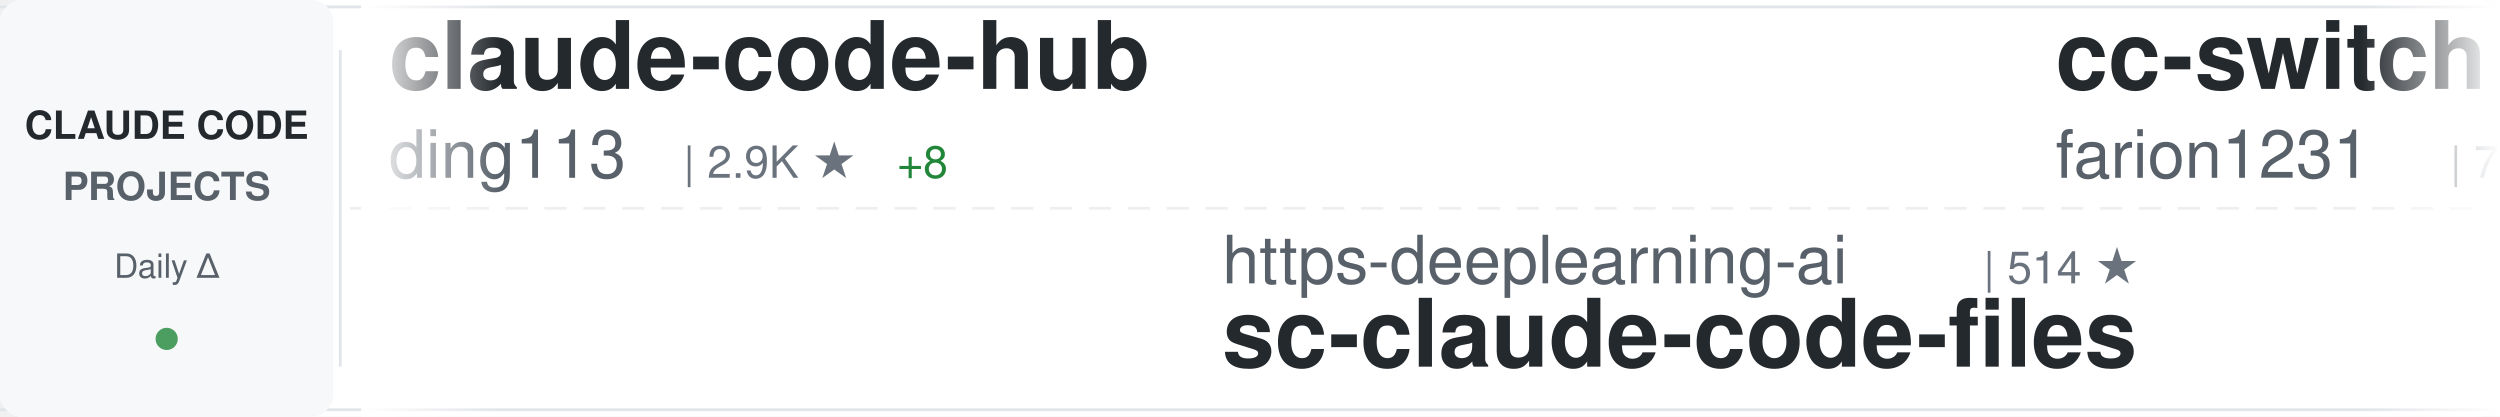
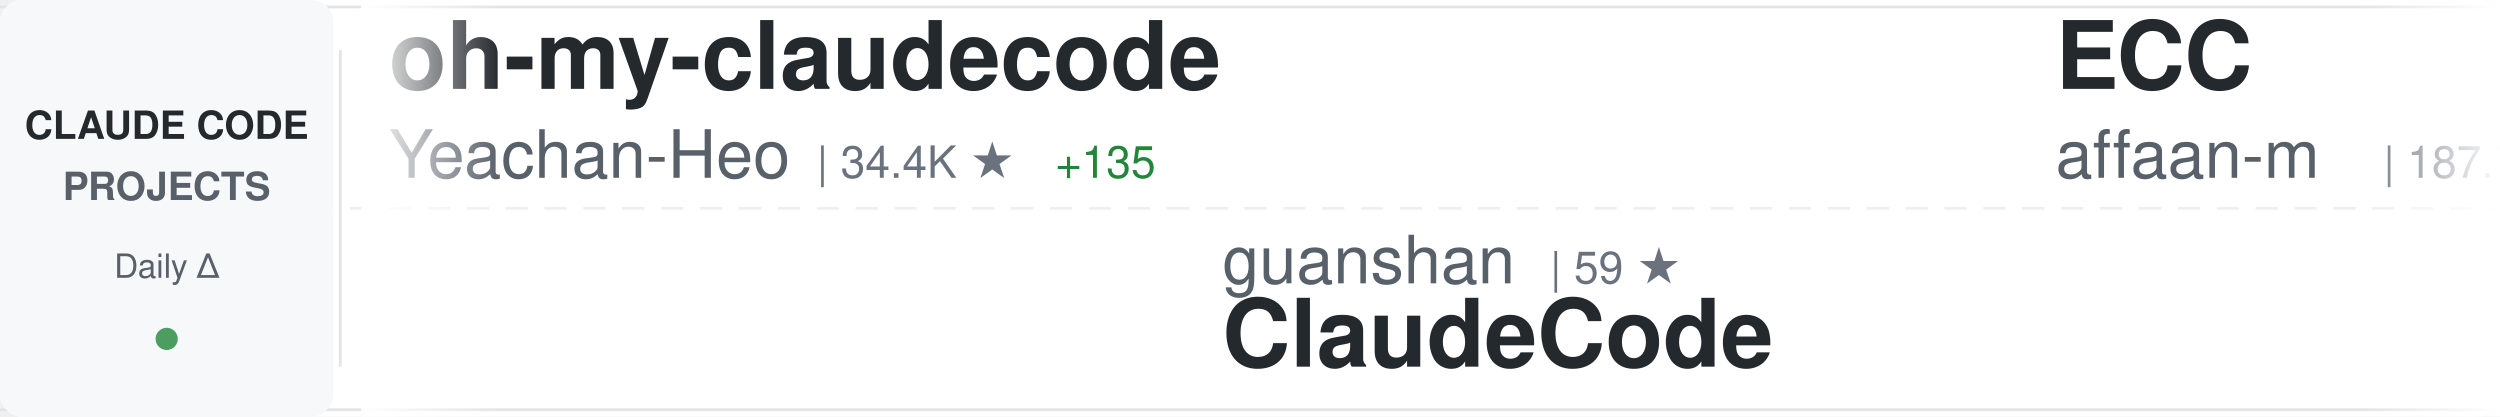
<svg xmlns="http://www.w3.org/2000/svg" width="900" height="150">
  <defs>
    <linearGradient id="awesomeLeftFade" x1="0%" y1="0%" x2="100%" y2="0%">
      <stop offset="0%" style="stop-color:#ffffff;stop-opacity:1" />
      <stop offset="100%" style="stop-color:#ffffff;stop-opacity:0" />
    </linearGradient>
    <linearGradient id="awesomeRightFade" x1="0%" y1="0%" x2="100%" y2="0%">
      <stop offset="0%" style="stop-color:#ffffff;stop-opacity:0" />
      <stop offset="100%" style="stop-color:#ffffff;stop-opacity:1" />
    </linearGradient>
  </defs>
  <rect width="900" height="150" fill="#ffffff" rx="8" />
  <rect x="0" y="2" width="900" height="1" fill="#e1e4e8" />
  <rect x="0" y="147" width="900" height="1" fill="#e1e4e8" />
  <line x1="0" y1="75" x2="900" y2="75" stroke="#e1e4e8" stroke-width="1" stroke-dasharray="8 6" opacity="0.6" />
  <rect x="0" y="0" width="120" height="150" fill="#f6f8fa" rx="8" />
  <text x="60" y="50" font-family="-apple-system, BlinkMacSystemFont, 'Segoe UI', Helvetica, Arial, sans-serif" font-size="14" font-weight="600" fill="#24292e" text-anchor="middle">CLAUDE CODE</text>
  <text x="60" y="72" font-family="-apple-system, BlinkMacSystemFont, 'Segoe UI', Helvetica, Arial, sans-serif" font-size="14" font-weight="600" fill="#586069" text-anchor="middle">PROJECTS</text>
  <text x="60" y="100" font-family="-apple-system, BlinkMacSystemFont, 'Segoe UI', Helvetica, Arial, sans-serif" font-size="12" font-weight="500" fill="#586069" text-anchor="middle">Daily Δ</text>
  <circle cx="60" cy="122" r="4" fill="#22863a" opacity="0.8" />
  <rect x="122" y="18" width="1" height="114" fill="#e1e4e8" />
  <clipPath id="awesomeTickerClip">
    <rect x="130" y="0" width="770" height="150" />
  </clipPath>
  <g clip-path="url(#awesomeTickerClip)">
    <g id="awesomeTickerItems">
      <animateTransform attributeName="transform" attributeType="XML" type="translate" from="0 0" to="-3000 0" dur="54s" repeatCount="indefinite" />
      <g transform="translate(0, 0)">
-         <text x="140" y="32" font-family="-apple-system, BlinkMacSystemFont, 'Segoe UI', Helvetica, Arial, sans-serif" font-size="34" font-weight="600" fill="#24292e">claude-code-hub</text>
-         <text x="140" y="64" font-family="-apple-system, BlinkMacSystemFont, 'Segoe UI', Helvetica, Arial, sans-serif" font-size="24" font-weight="400" fill="#586069">ding113</text>
-         <text x="246" y="64" font-family="-apple-system, BlinkMacSystemFont, 'Segoe UI', Helvetica, Arial, sans-serif" font-size="16" font-weight="500" fill="#6a737d">| 2.9K ★</text>
-         <text x="323" y="64" font-family="-apple-system, BlinkMacSystemFont, 'Segoe UI', Helvetica, Arial, sans-serif" font-size="16" font-weight="500" fill="#22863a"> +8</text>
+         <text x="140" y="32" font-family="-apple-system, BlinkMacSystemFont, 'Segoe UI', Helvetica, Arial, sans-serif" font-size="34" font-weight="600" fill="#24292e">oh-my-claudecode</text>
+         <text x="140" y="64" font-family="-apple-system, BlinkMacSystemFont, 'Segoe UI', Helvetica, Arial, sans-serif" font-size="24" font-weight="400" fill="#586069">Yeachan-Heo</text>
+         <text x="294" y="64" font-family="-apple-system, BlinkMacSystemFont, 'Segoe UI', Helvetica, Arial, sans-serif" font-size="16" font-weight="500" fill="#6a737d">| 34.4K ★</text>
+         <text x="380" y="64" font-family="-apple-system, BlinkMacSystemFont, 'Segoe UI', Helvetica, Arial, sans-serif" font-size="16" font-weight="500" fill="#22863a"> +135</text>
      </g>
      <g transform="translate(300, 0)">
-         <text x="140" y="102" font-family="-apple-system, BlinkMacSystemFont, 'Segoe UI', Helvetica, Arial, sans-serif" font-size="24" font-weight="400" fill="#586069">https-deeplearning-ai</text>
-         <text x="414" y="102" font-family="-apple-system, BlinkMacSystemFont, 'Segoe UI', Helvetica, Arial, sans-serif" font-size="16" font-weight="500" fill="#6a737d">| 514 ★</text>
-         <text x="140" y="132" font-family="-apple-system, BlinkMacSystemFont, 'Segoe UI', Helvetica, Arial, sans-serif" font-size="34" font-weight="600" fill="#24292e">sc-claude-code-files</text>
+         <text x="140" y="102" font-family="-apple-system, BlinkMacSystemFont, 'Segoe UI', Helvetica, Arial, sans-serif" font-size="24" font-weight="400" fill="#586069">guanshan</text>
+         <text x="258" y="102" font-family="-apple-system, BlinkMacSystemFont, 'Segoe UI', Helvetica, Arial, sans-serif" font-size="16" font-weight="500" fill="#6a737d">| 59 ★</text>
+         <text x="140" y="132" font-family="-apple-system, BlinkMacSystemFont, 'Segoe UI', Helvetica, Arial, sans-serif" font-size="34" font-weight="600" fill="#24292e">ClaudeCode</text>
      </g>
      <g transform="translate(600, 0)">
-         <text x="140" y="32" font-family="-apple-system, BlinkMacSystemFont, 'Segoe UI', Helvetica, Arial, sans-serif" font-size="34" font-weight="600" fill="#24292e">cc-switch</text>
-         <text x="140" y="64" font-family="-apple-system, BlinkMacSystemFont, 'Segoe UI', Helvetica, Arial, sans-serif" font-size="24" font-weight="400" fill="#586069">farion1231</text>
-         <text x="282" y="64" font-family="-apple-system, BlinkMacSystemFont, 'Segoe UI', Helvetica, Arial, sans-serif" font-size="16" font-weight="500" fill="#6a737d">| 76.4K ★</text>
-         <text x="368" y="64" font-family="-apple-system, BlinkMacSystemFont, 'Segoe UI', Helvetica, Arial, sans-serif" font-size="16" font-weight="500" fill="#22863a"> +915</text>
+         <text x="140" y="32" font-family="-apple-system, BlinkMacSystemFont, 'Segoe UI', Helvetica, Arial, sans-serif" font-size="34" font-weight="600" fill="#24292e">ECC</text>
+         <text x="140" y="64" font-family="-apple-system, BlinkMacSystemFont, 'Segoe UI', Helvetica, Arial, sans-serif" font-size="24" font-weight="400" fill="#586069">affaan-m</text>
+         <text x="258" y="64" font-family="-apple-system, BlinkMacSystemFont, 'Segoe UI', Helvetica, Arial, sans-serif" font-size="16" font-weight="500" fill="#6a737d">| 187.7K ★</text>
+         <text x="353" y="64" font-family="-apple-system, BlinkMacSystemFont, 'Segoe UI', Helvetica, Arial, sans-serif" font-size="16" font-weight="500" fill="#22863a"> +558</text>
      </g>
      <g transform="translate(900, 0)">
-         <text x="140" y="102" font-family="-apple-system, BlinkMacSystemFont, 'Segoe UI', Helvetica, Arial, sans-serif" font-size="24" font-weight="400" fill="#586069">multica-ai</text>
-         <text x="282" y="102" font-family="-apple-system, BlinkMacSystemFont, 'Segoe UI', Helvetica, Arial, sans-serif" font-size="16" font-weight="500" fill="#6a737d">| 140.6K ★</text>
-         <text x="377" y="102" font-family="-apple-system, BlinkMacSystemFont, 'Segoe UI', Helvetica, Arial, sans-serif" font-size="16" font-weight="500" fill="#22863a"> +2.8K</text>
-         <text x="140" y="132" font-family="-apple-system, BlinkMacSystemFont, 'Segoe UI', Helvetica, Arial, sans-serif" font-size="34" font-weight="600" fill="#24292e">andrej-karpathy-skills</text>
+         <text x="140" y="102" font-family="-apple-system, BlinkMacSystemFont, 'Segoe UI', Helvetica, Arial, sans-serif" font-size="24" font-weight="400" fill="#586069">1rgs</text>
+         <text x="210" y="102" font-family="-apple-system, BlinkMacSystemFont, 'Segoe UI', Helvetica, Arial, sans-serif" font-size="16" font-weight="500" fill="#6a737d">| 3.6K ★</text>
+         <text x="287" y="102" font-family="-apple-system, BlinkMacSystemFont, 'Segoe UI', Helvetica, Arial, sans-serif" font-size="16" font-weight="500" fill="#22863a"> +3</text>
+         <text x="140" y="132" font-family="-apple-system, BlinkMacSystemFont, 'Segoe UI', Helvetica, Arial, sans-serif" font-size="34" font-weight="600" fill="#24292e">claude-code-proxy</text>
      </g>
      <g transform="translate(1200, 0)">
-         <text x="140" y="32" font-family="-apple-system, BlinkMacSystemFont, 'Segoe UI', Helvetica, Arial, sans-serif" font-size="34" font-weight="600" fill="#24292e">claude_code_src</text>
-         <text x="140" y="64" font-family="-apple-system, BlinkMacSystemFont, 'Segoe UI', Helvetica, Arial, sans-serif" font-size="24" font-weight="400" fill="#586069">ponponon</text>
-         <text x="258" y="64" font-family="-apple-system, BlinkMacSystemFont, 'Segoe UI', Helvetica, Arial, sans-serif" font-size="16" font-weight="500" fill="#6a737d">| 2.2K ★</text>
-         <text x="335" y="64" font-family="-apple-system, BlinkMacSystemFont, 'Segoe UI', Helvetica, Arial, sans-serif" font-size="16" font-weight="500" fill="#22863a"> +1</text>
+         <text x="140" y="32" font-family="-apple-system, BlinkMacSystemFont, 'Segoe UI', Helvetica, Arial, sans-serif" font-size="34" font-weight="600" fill="#24292e">claude-code-settings</text>
+         <text x="140" y="64" font-family="-apple-system, BlinkMacSystemFont, 'Segoe UI', Helvetica, Arial, sans-serif" font-size="24" font-weight="400" fill="#586069">feiskyer</text>
+         <text x="258" y="64" font-family="-apple-system, BlinkMacSystemFont, 'Segoe UI', Helvetica, Arial, sans-serif" font-size="16" font-weight="500" fill="#6a737d">| 1.5K ★</text>
+         <text x="335" y="64" font-family="-apple-system, BlinkMacSystemFont, 'Segoe UI', Helvetica, Arial, sans-serif" font-size="16" font-weight="500" fill="#22863a"> +2</text>
      </g>
      <g transform="translate(1500, 0)">
-         <text x="140" y="102" font-family="-apple-system, BlinkMacSystemFont, 'Segoe UI', Helvetica, Arial, sans-serif" font-size="24" font-weight="400" fill="#586069">sugyan</text>
-         <text x="234" y="102" font-family="-apple-system, BlinkMacSystemFont, 'Segoe UI', Helvetica, Arial, sans-serif" font-size="16" font-weight="500" fill="#6a737d">| 1.1K ★</text>
-         <text x="311" y="102" font-family="-apple-system, BlinkMacSystemFont, 'Segoe UI', Helvetica, Arial, sans-serif" font-size="16" font-weight="500" fill="#22863a"> +5</text>
-         <text x="140" y="132" font-family="-apple-system, BlinkMacSystemFont, 'Segoe UI', Helvetica, Arial, sans-serif" font-size="34" font-weight="600" fill="#24292e">claude-code-webui</text>
+         <text x="140" y="102" font-family="-apple-system, BlinkMacSystemFont, 'Segoe UI', Helvetica, Arial, sans-serif" font-size="24" font-weight="400" fill="#586069">ponponon</text>
+         <text x="258" y="102" font-family="-apple-system, BlinkMacSystemFont, 'Segoe UI', Helvetica, Arial, sans-serif" font-size="16" font-weight="500" fill="#6a737d">| 2.2K ★</text>
+         <text x="335" y="102" font-family="-apple-system, BlinkMacSystemFont, 'Segoe UI', Helvetica, Arial, sans-serif" font-size="16" font-weight="500" fill="#22863a"> +1</text>
+         <text x="140" y="132" font-family="-apple-system, BlinkMacSystemFont, 'Segoe UI', Helvetica, Arial, sans-serif" font-size="34" font-weight="600" fill="#24292e">claude_code_src</text>
      </g>
      <g transform="translate(1800, 0)">
-         <text x="140" y="32" font-family="-apple-system, BlinkMacSystemFont, 'Segoe UI', Helvetica, Arial, sans-serif" font-size="34" font-weight="600" fill="#24292e">claude-code-router</text>
-         <text x="140" y="64" font-family="-apple-system, BlinkMacSystemFont, 'Segoe UI', Helvetica, Arial, sans-serif" font-size="24" font-weight="400" fill="#586069">musistudio</text>
-         <text x="282" y="64" font-family="-apple-system, BlinkMacSystemFont, 'Segoe UI', Helvetica, Arial, sans-serif" font-size="16" font-weight="500" fill="#6a737d">| 34.2K ★</text>
-         <text x="368" y="64" font-family="-apple-system, BlinkMacSystemFont, 'Segoe UI', Helvetica, Arial, sans-serif" font-size="16" font-weight="500" fill="#22863a"> +57</text>
+         <text x="140" y="32" font-family="-apple-system, BlinkMacSystemFont, 'Segoe UI', Helvetica, Arial, sans-serif" font-size="34" font-weight="600" fill="#24292e">skills</text>
+         <text x="140" y="64" font-family="-apple-system, BlinkMacSystemFont, 'Segoe UI', Helvetica, Arial, sans-serif" font-size="24" font-weight="400" fill="#586069">anthropics</text>
+         <text x="282" y="64" font-family="-apple-system, BlinkMacSystemFont, 'Segoe UI', Helvetica, Arial, sans-serif" font-size="16" font-weight="500" fill="#6a737d">| 138.3K ★</text>
+         <text x="377" y="64" font-family="-apple-system, BlinkMacSystemFont, 'Segoe UI', Helvetica, Arial, sans-serif" font-size="16" font-weight="500" fill="#22863a"> +630</text>
      </g>
      <g transform="translate(2100, 0)">
-         <text x="140" y="102" font-family="-apple-system, BlinkMacSystemFont, 'Segoe UI', Helvetica, Arial, sans-serif" font-size="24" font-weight="400" fill="#586069">affaan-m</text>
-         <text x="258" y="102" font-family="-apple-system, BlinkMacSystemFont, 'Segoe UI', Helvetica, Arial, sans-serif" font-size="16" font-weight="500" fill="#6a737d">| 187.7K ★</text>
-         <text x="353" y="102" font-family="-apple-system, BlinkMacSystemFont, 'Segoe UI', Helvetica, Arial, sans-serif" font-size="16" font-weight="500" fill="#22863a"> +568</text>
-         <text x="140" y="132" font-family="-apple-system, BlinkMacSystemFont, 'Segoe UI', Helvetica, Arial, sans-serif" font-size="34" font-weight="600" fill="#24292e">ECC</text>
+         <text x="140" y="102" font-family="-apple-system, BlinkMacSystemFont, 'Segoe UI', Helvetica, Arial, sans-serif" font-size="24" font-weight="400" fill="#586069">Piebald-AI</text>
+         <text x="282" y="102" font-family="-apple-system, BlinkMacSystemFont, 'Segoe UI', Helvetica, Arial, sans-serif" font-size="16" font-weight="500" fill="#6a737d">| 10.4K ★</text>
+         <text x="368" y="102" font-family="-apple-system, BlinkMacSystemFont, 'Segoe UI', Helvetica, Arial, sans-serif" font-size="16" font-weight="500" fill="#22863a"> +24</text>
+         <text x="140" y="132" font-family="-apple-system, BlinkMacSystemFont, 'Segoe UI', Helvetica, Arial, sans-serif" font-size="34" font-weight="600" fill="#24292e">claude-code-system-promp...</text>
      </g>
      <g transform="translate(2400, 0)">
-         <text x="140" y="32" font-family="-apple-system, BlinkMacSystemFont, 'Segoe UI', Helvetica, Arial, sans-serif" font-size="34" font-weight="600" fill="#24292e">claude_codex_bridge</text>
-         <text x="140" y="64" font-family="-apple-system, BlinkMacSystemFont, 'Segoe UI', Helvetica, Arial, sans-serif" font-size="24" font-weight="400" fill="#586069">SeemSeam</text>
-         <text x="258" y="64" font-family="-apple-system, BlinkMacSystemFont, 'Segoe UI', Helvetica, Arial, sans-serif" font-size="16" font-weight="500" fill="#6a737d">| 2.7K ★</text>
-         <text x="335" y="64" font-family="-apple-system, BlinkMacSystemFont, 'Segoe UI', Helvetica, Arial, sans-serif" font-size="16" font-weight="500" fill="#22863a"> +4</text>
+         <text x="140" y="32" font-family="-apple-system, BlinkMacSystemFont, 'Segoe UI', Helvetica, Arial, sans-serif" font-size="34" font-weight="600" fill="#24292e">how-claude-code-works</text>
+         <text x="140" y="64" font-family="-apple-system, BlinkMacSystemFont, 'Segoe UI', Helvetica, Arial, sans-serif" font-size="24" font-weight="400" fill="#586069">Windy3f3f3f3f</text>
+         <text x="318" y="64" font-family="-apple-system, BlinkMacSystemFont, 'Segoe UI', Helvetica, Arial, sans-serif" font-size="16" font-weight="500" fill="#6a737d">| 2.4K ★</text>
+         <text x="395" y="64" font-family="-apple-system, BlinkMacSystemFont, 'Segoe UI', Helvetica, Arial, sans-serif" font-size="16" font-weight="500" fill="#22863a"> +11</text>
      </g>
      <g transform="translate(2700, 0)">
-         <text x="140" y="102" font-family="-apple-system, BlinkMacSystemFont, 'Segoe UI', Helvetica, Arial, sans-serif" font-size="24" font-weight="400" fill="#586069">anthropics</text>
-         <text x="282" y="102" font-family="-apple-system, BlinkMacSystemFont, 'Segoe UI', Helvetica, Arial, sans-serif" font-size="16" font-weight="500" fill="#6a737d">| 20.7K ★</text>
-         <text x="368" y="102" font-family="-apple-system, BlinkMacSystemFont, 'Segoe UI', Helvetica, Arial, sans-serif" font-size="16" font-weight="500" fill="#22863a"> +609</text>
-         <text x="140" y="132" font-family="-apple-system, BlinkMacSystemFont, 'Segoe UI', Helvetica, Arial, sans-serif" font-size="34" font-weight="600" fill="#24292e">claude-plugins-official</text>
+         <text x="140" y="102" font-family="-apple-system, BlinkMacSystemFont, 'Segoe UI', Helvetica, Arial, sans-serif" font-size="24" font-weight="400" fill="#586069">shanraisshan</text>
+         <text x="306" y="102" font-family="-apple-system, BlinkMacSystemFont, 'Segoe UI', Helvetica, Arial, sans-serif" font-size="16" font-weight="500" fill="#6a737d">| 54.0K ★</text>
+         <text x="392" y="102" font-family="-apple-system, BlinkMacSystemFont, 'Segoe UI', Helvetica, Arial, sans-serif" font-size="16" font-weight="500" fill="#22863a"> +181</text>
+         <text x="140" y="132" font-family="-apple-system, BlinkMacSystemFont, 'Segoe UI', Helvetica, Arial, sans-serif" font-size="34" font-weight="600" fill="#24292e">claude-code-best-practic...</text>
      </g>
      <g transform="translate(3000, 0)">
-         <text x="140" y="32" font-family="-apple-system, BlinkMacSystemFont, 'Segoe UI', Helvetica, Arial, sans-serif" font-size="34" font-weight="600" fill="#24292e">claude-code-hub</text>
-         <text x="140" y="64" font-family="-apple-system, BlinkMacSystemFont, 'Segoe UI', Helvetica, Arial, sans-serif" font-size="24" font-weight="400" fill="#586069">ding113</text>
-         <text x="246" y="64" font-family="-apple-system, BlinkMacSystemFont, 'Segoe UI', Helvetica, Arial, sans-serif" font-size="16" font-weight="500" fill="#6a737d">| 2.9K ★</text>
-         <text x="323" y="64" font-family="-apple-system, BlinkMacSystemFont, 'Segoe UI', Helvetica, Arial, sans-serif" font-size="16" font-weight="500" fill="#22863a"> +8</text>
+         <text x="140" y="32" font-family="-apple-system, BlinkMacSystemFont, 'Segoe UI', Helvetica, Arial, sans-serif" font-size="34" font-weight="600" fill="#24292e">oh-my-claudecode</text>
+         <text x="140" y="64" font-family="-apple-system, BlinkMacSystemFont, 'Segoe UI', Helvetica, Arial, sans-serif" font-size="24" font-weight="400" fill="#586069">Yeachan-Heo</text>
+         <text x="294" y="64" font-family="-apple-system, BlinkMacSystemFont, 'Segoe UI', Helvetica, Arial, sans-serif" font-size="16" font-weight="500" fill="#6a737d">| 34.4K ★</text>
+         <text x="380" y="64" font-family="-apple-system, BlinkMacSystemFont, 'Segoe UI', Helvetica, Arial, sans-serif" font-size="16" font-weight="500" fill="#22863a"> +135</text>
      </g>
      <g transform="translate(3300, 0)">
-         <text x="140" y="102" font-family="-apple-system, BlinkMacSystemFont, 'Segoe UI', Helvetica, Arial, sans-serif" font-size="24" font-weight="400" fill="#586069">https-deeplearning-ai</text>
-         <text x="414" y="102" font-family="-apple-system, BlinkMacSystemFont, 'Segoe UI', Helvetica, Arial, sans-serif" font-size="16" font-weight="500" fill="#6a737d">| 514 ★</text>
-         <text x="140" y="132" font-family="-apple-system, BlinkMacSystemFont, 'Segoe UI', Helvetica, Arial, sans-serif" font-size="34" font-weight="600" fill="#24292e">sc-claude-code-files</text>
+         <text x="140" y="102" font-family="-apple-system, BlinkMacSystemFont, 'Segoe UI', Helvetica, Arial, sans-serif" font-size="24" font-weight="400" fill="#586069">guanshan</text>
+         <text x="258" y="102" font-family="-apple-system, BlinkMacSystemFont, 'Segoe UI', Helvetica, Arial, sans-serif" font-size="16" font-weight="500" fill="#6a737d">| 59 ★</text>
+         <text x="140" y="132" font-family="-apple-system, BlinkMacSystemFont, 'Segoe UI', Helvetica, Arial, sans-serif" font-size="34" font-weight="600" fill="#24292e">ClaudeCode</text>
      </g>
      <g transform="translate(3600, 0)">
-         <text x="140" y="32" font-family="-apple-system, BlinkMacSystemFont, 'Segoe UI', Helvetica, Arial, sans-serif" font-size="34" font-weight="600" fill="#24292e">cc-switch</text>
-         <text x="140" y="64" font-family="-apple-system, BlinkMacSystemFont, 'Segoe UI', Helvetica, Arial, sans-serif" font-size="24" font-weight="400" fill="#586069">farion1231</text>
-         <text x="282" y="64" font-family="-apple-system, BlinkMacSystemFont, 'Segoe UI', Helvetica, Arial, sans-serif" font-size="16" font-weight="500" fill="#6a737d">| 76.4K ★</text>
-         <text x="368" y="64" font-family="-apple-system, BlinkMacSystemFont, 'Segoe UI', Helvetica, Arial, sans-serif" font-size="16" font-weight="500" fill="#22863a"> +915</text>
+         <text x="140" y="32" font-family="-apple-system, BlinkMacSystemFont, 'Segoe UI', Helvetica, Arial, sans-serif" font-size="34" font-weight="600" fill="#24292e">ECC</text>
+         <text x="140" y="64" font-family="-apple-system, BlinkMacSystemFont, 'Segoe UI', Helvetica, Arial, sans-serif" font-size="24" font-weight="400" fill="#586069">affaan-m</text>
+         <text x="258" y="64" font-family="-apple-system, BlinkMacSystemFont, 'Segoe UI', Helvetica, Arial, sans-serif" font-size="16" font-weight="500" fill="#6a737d">| 187.7K ★</text>
+         <text x="353" y="64" font-family="-apple-system, BlinkMacSystemFont, 'Segoe UI', Helvetica, Arial, sans-serif" font-size="16" font-weight="500" fill="#22863a"> +558</text>
      </g>
      <g transform="translate(3900, 0)">
-         <text x="140" y="102" font-family="-apple-system, BlinkMacSystemFont, 'Segoe UI', Helvetica, Arial, sans-serif" font-size="24" font-weight="400" fill="#586069">multica-ai</text>
-         <text x="282" y="102" font-family="-apple-system, BlinkMacSystemFont, 'Segoe UI', Helvetica, Arial, sans-serif" font-size="16" font-weight="500" fill="#6a737d">| 140.6K ★</text>
-         <text x="377" y="102" font-family="-apple-system, BlinkMacSystemFont, 'Segoe UI', Helvetica, Arial, sans-serif" font-size="16" font-weight="500" fill="#22863a"> +2.8K</text>
-         <text x="140" y="132" font-family="-apple-system, BlinkMacSystemFont, 'Segoe UI', Helvetica, Arial, sans-serif" font-size="34" font-weight="600" fill="#24292e">andrej-karpathy-skills</text>
+         <text x="140" y="102" font-family="-apple-system, BlinkMacSystemFont, 'Segoe UI', Helvetica, Arial, sans-serif" font-size="24" font-weight="400" fill="#586069">1rgs</text>
+         <text x="210" y="102" font-family="-apple-system, BlinkMacSystemFont, 'Segoe UI', Helvetica, Arial, sans-serif" font-size="16" font-weight="500" fill="#6a737d">| 3.6K ★</text>
+         <text x="287" y="102" font-family="-apple-system, BlinkMacSystemFont, 'Segoe UI', Helvetica, Arial, sans-serif" font-size="16" font-weight="500" fill="#22863a"> +3</text>
+         <text x="140" y="132" font-family="-apple-system, BlinkMacSystemFont, 'Segoe UI', Helvetica, Arial, sans-serif" font-size="34" font-weight="600" fill="#24292e">claude-code-proxy</text>
      </g>
    </g>
  </g>
  <rect x="130" y="0" width="50" height="150" fill="url(#awesomeLeftFade)" />
  <rect x="850" y="0" width="50" height="150" fill="url(#awesomeRightFade)" />
</svg>
